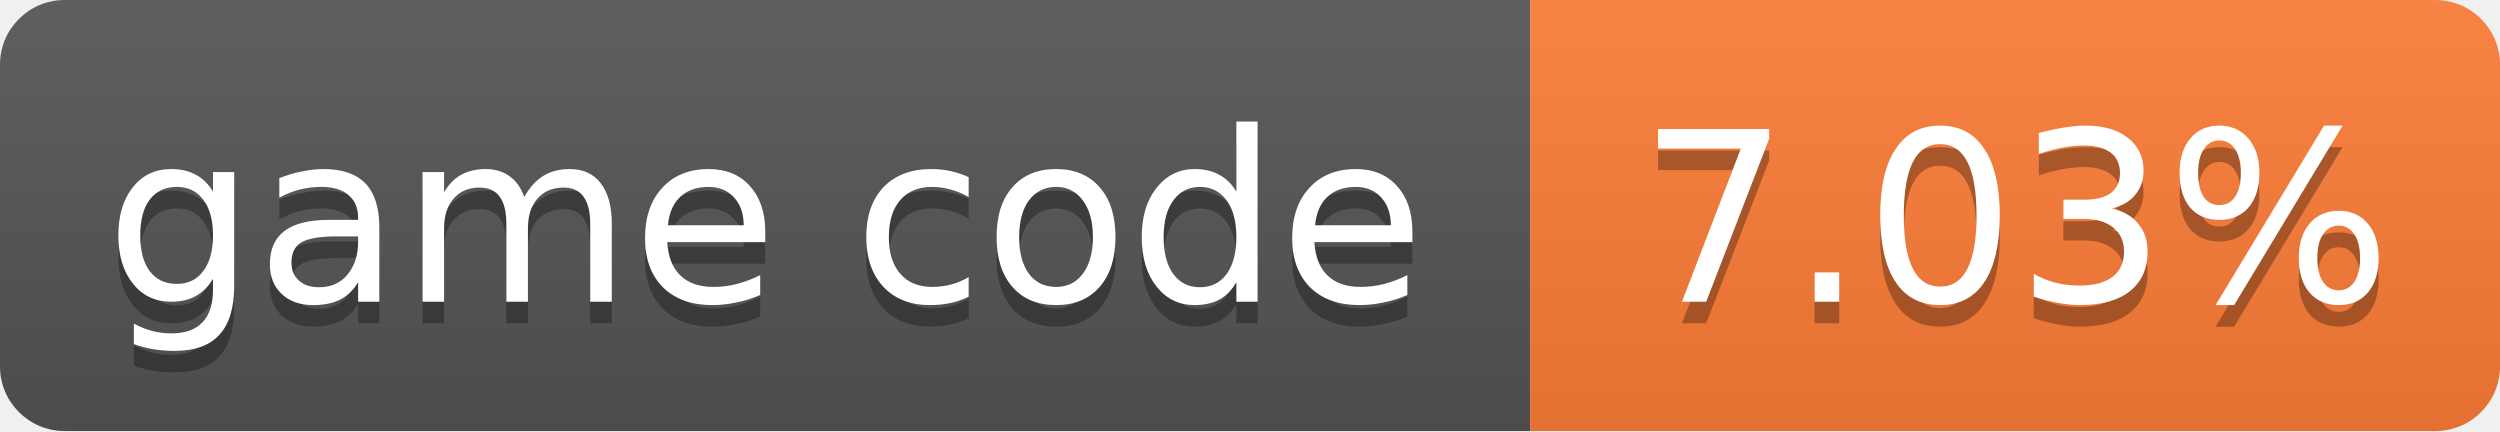
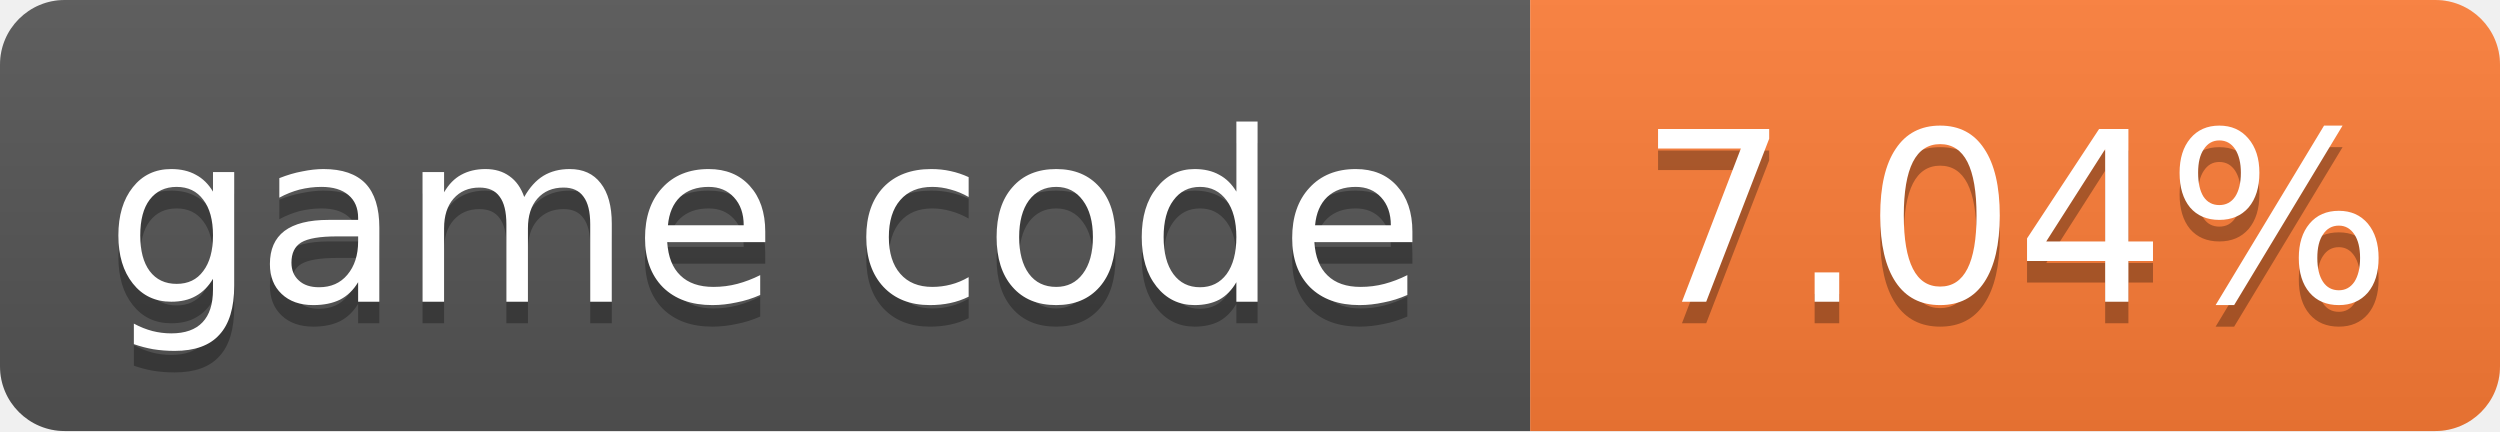
- <svg xmlns="http://www.w3.org/2000/svg" width="116" height="20" role="img" aria-label="game code: 7.03%">
+ <svg xmlns="http://www.w3.org/2000/svg" width="116" height="20" role="img" aria-label="game code: 7.04%">
  <linearGradient id="s" x2="0" y2="100%">
    <stop offset="0" stop-color="#bbb" stop-opacity=".1" />
    <stop offset="1" stop-opacity=".1" />
  </linearGradient>
  <clipPath id="r">
    <rect width="116" height="20" rx="3" fill="#fff" />
  </clipPath>
  <g clip-path="url(#r)">
    <rect width="71" height="20" fill="#555" />
    <rect x="71" width="45" height="20" fill="#fe7d37" />
    <rect width="116" height="20" fill="url(#s)" />
  </g>
  <g fill="#fff" text-anchor="middle" font-family="Verdana,Geneva,DejaVu Sans,sans-serif" font-size="11">
    <text x="35.5" y="15" fill="#010101" fill-opacity=".3">game code</text>
    <text x="35.5" y="14">game code</text>
-     <text x="93.5" y="15" fill="#010101" fill-opacity=".3">7.03%</text>
-     <text x="93.5" y="14">7.03%</text>
+     <text x="93.5" y="15" fill="#010101" fill-opacity=".3">7.04%</text>
+     <text x="93.5" y="14">7.04%</text>
  </g>
</svg>
